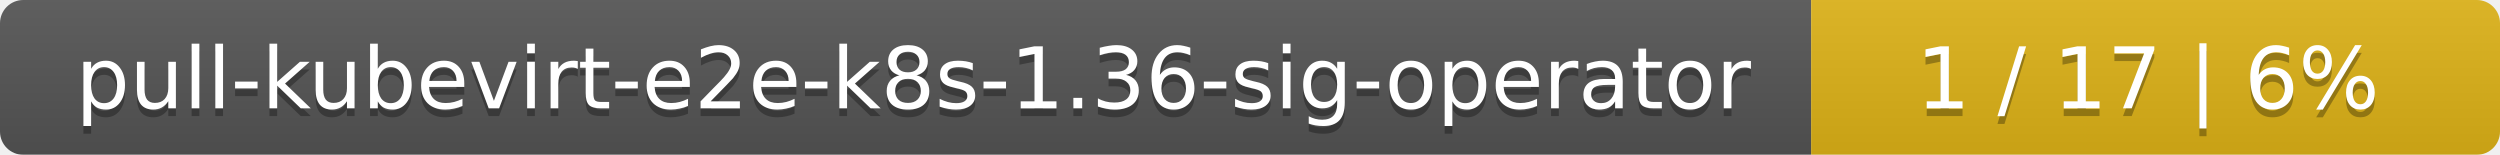
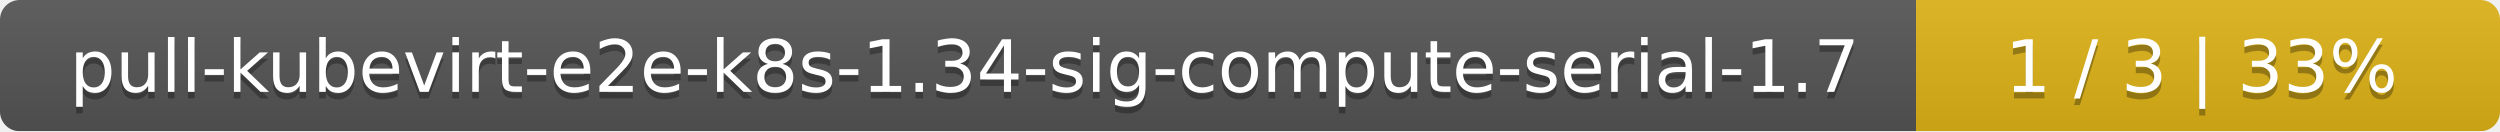
- <svg xmlns="http://www.w3.org/2000/svg" width="323" height="20">
+ <svg xmlns="http://www.w3.org/2000/svg" width="381" height="20">
  <linearGradient id="smooth" x2="0" y2="100%">
    <stop offset="0" stop-color="#bbb" stop-opacity=".1" />
    <stop offset="1" stop-opacity=".1" />
  </linearGradient>
  <mask id="round">
-     <rect width="323" height="20" rx="3" fill="#fff" />
+     <rect width="381" height="20" rx="3" fill="#fff" />
  </mask>
  <g mask="url(#round)">
-     <rect width="234" height="20" fill="#555" />
-     <rect x="234" width="89" height="20" fill="#dfb317" />
-     <rect width="323" height="20" fill="url(#smooth)" />
+     <rect width="292" height="20" fill="#555" />
+     <rect x="292" width="89" height="20" fill="#dfb317" />
+     <rect width="381" height="20" fill="url(#smooth)" />
  </g>
  <g fill="#fff" text-anchor="middle" font-family="DejaVu Sans,Verdana,Geneva,sans-serif" font-size="11">
-     <text x="118" y="15" fill="#010101" fill-opacity=".3">pull-kubevirt-e2e-k8s-1.36-sig-operator</text>
-     <text x="118" y="14">pull-kubevirt-e2e-k8s-1.36-sig-operator</text>
-     <text x="277.5" y="15" fill="#010101" fill-opacity=".3">1 / 17    |    6%</text>
-     <text x="277.5" y="14">1 / 17    |    6%</text>
+     <text x="147" y="15" fill="#010101" fill-opacity=".3">pull-kubevirt-e2e-k8s-1.34-sig-compute-serial-1.7</text>
+     <text x="147" y="14">pull-kubevirt-e2e-k8s-1.34-sig-compute-serial-1.7</text>
+     <text x="335.5" y="15" fill="#010101" fill-opacity=".3">1 / 3    |    33%</text>
+     <text x="335.5" y="14">1 / 3    |    33%</text>
  </g>
</svg>
